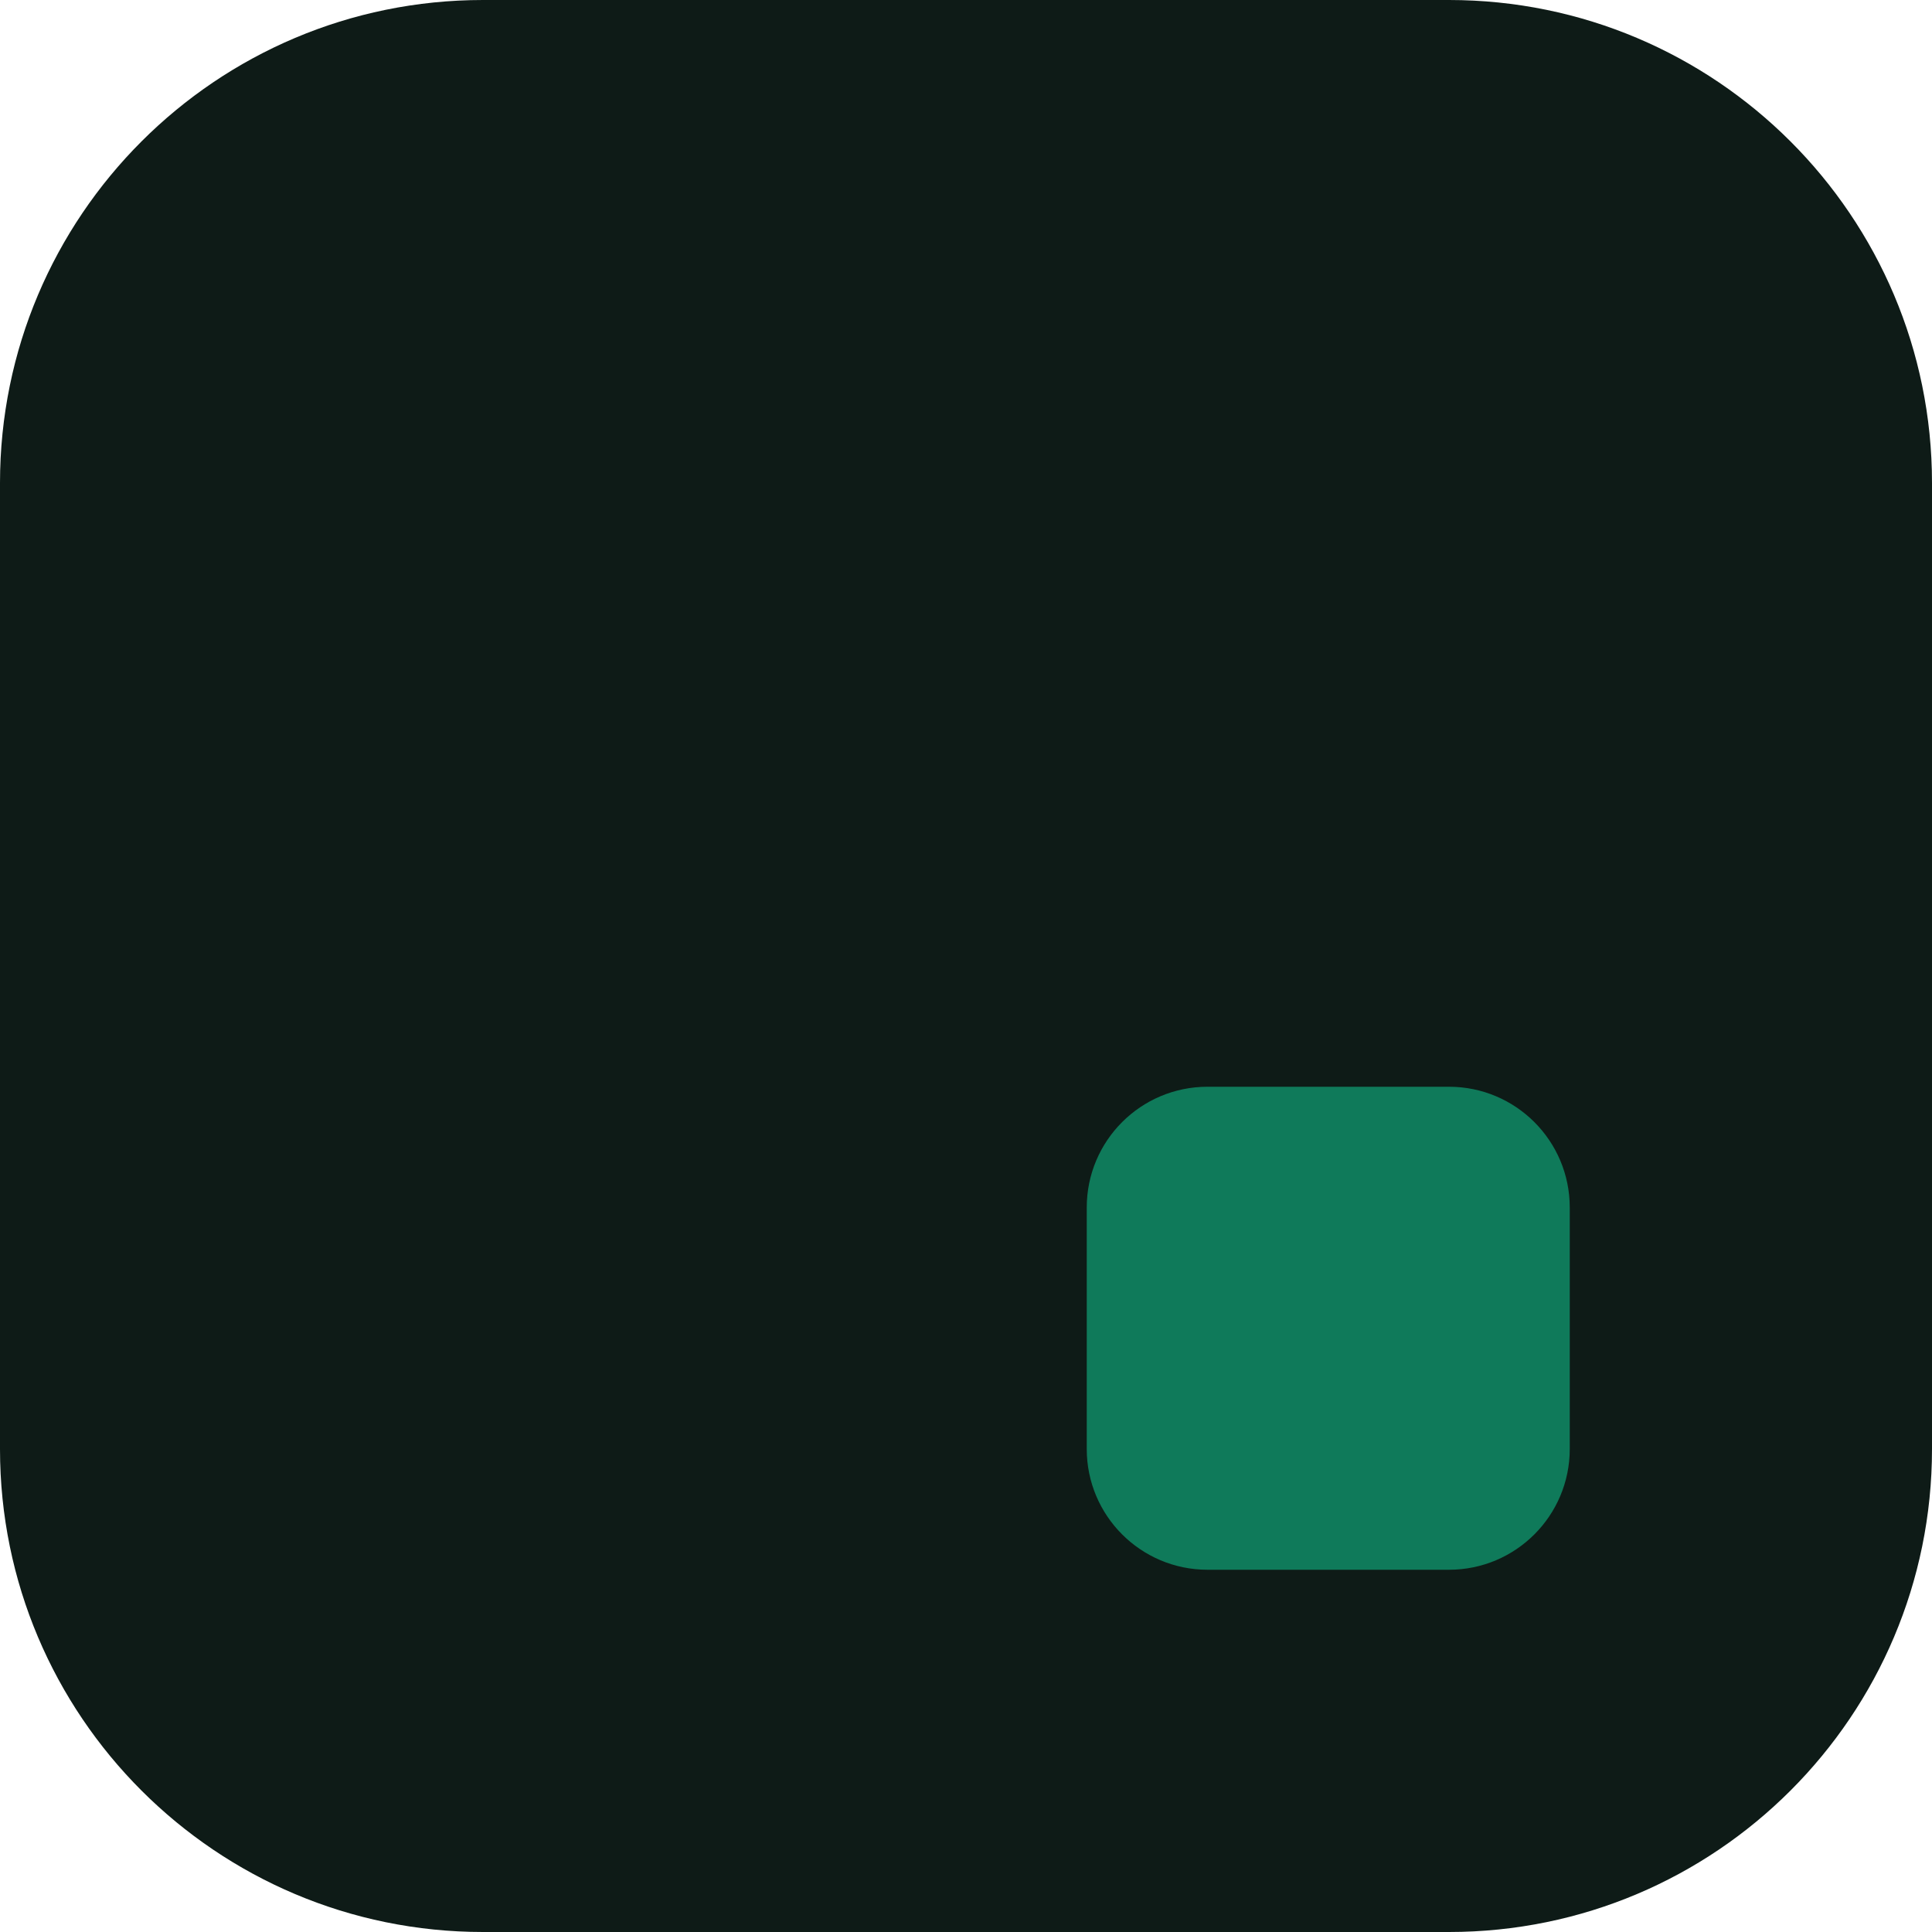
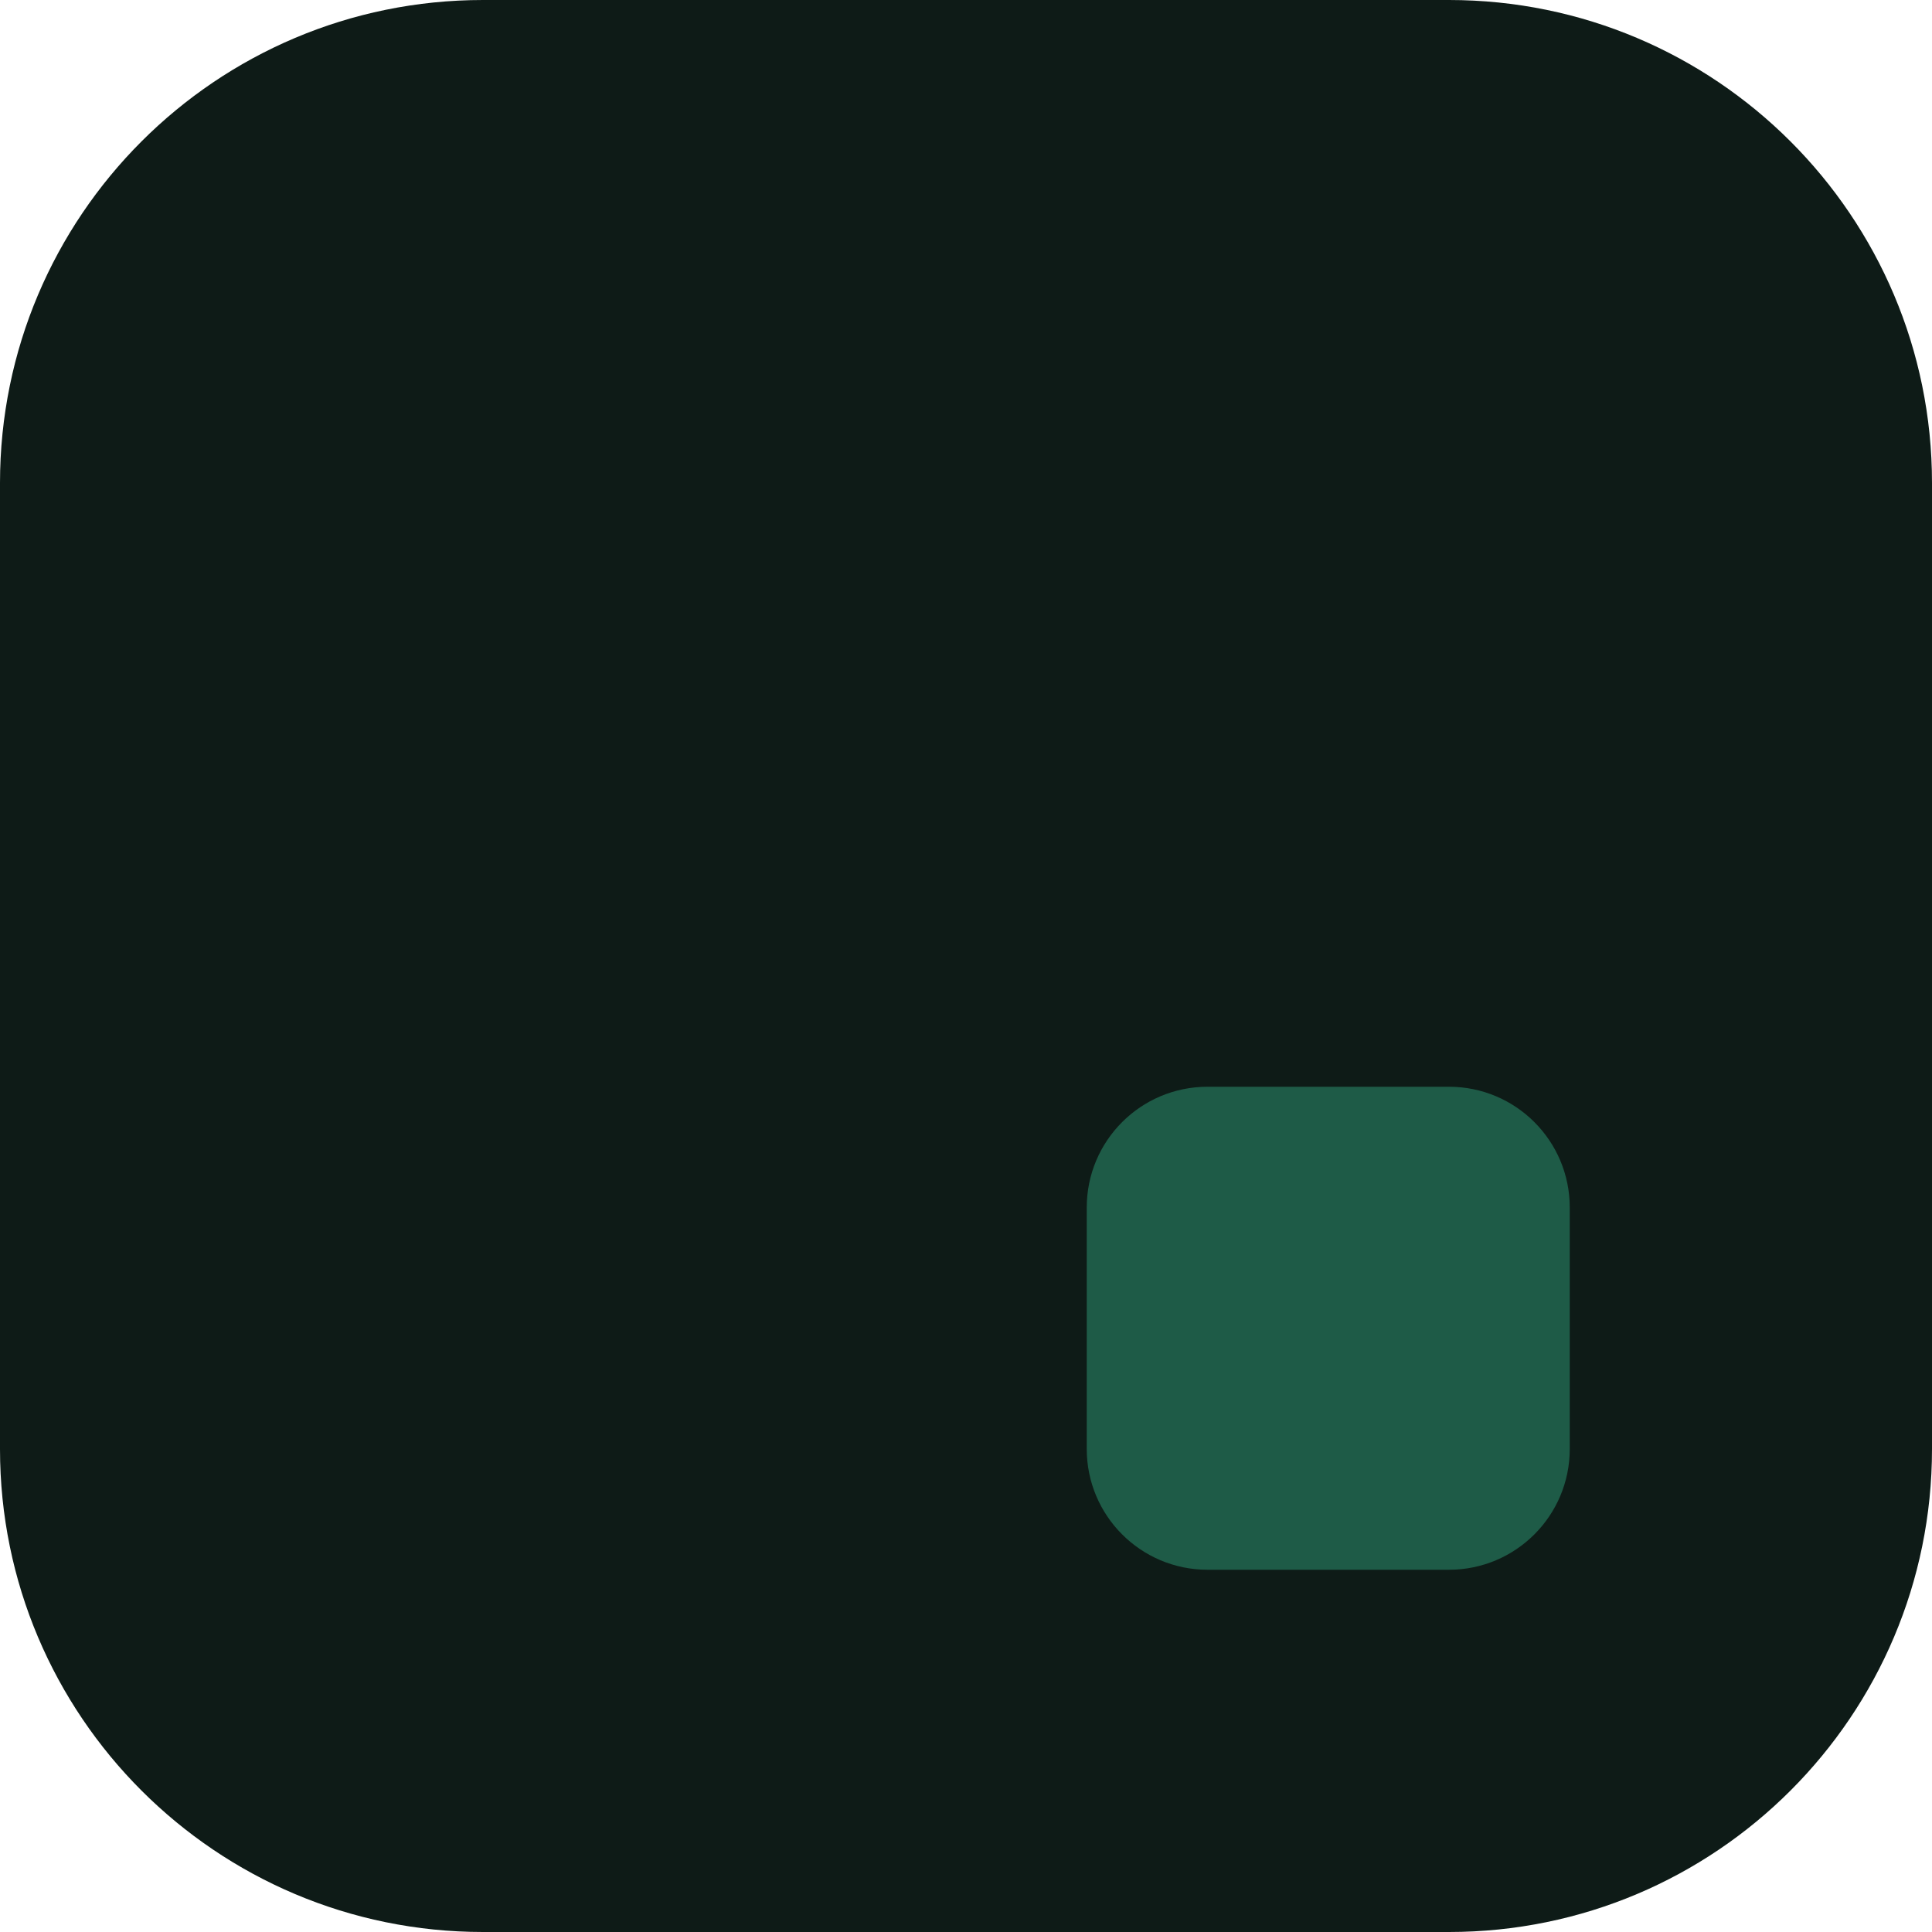
<svg xmlns="http://www.w3.org/2000/svg" viewBox="0 0 32 32">
  <rect width="32" height="32" rx="8" fill="#0E1B17" />
-   <rect x="18" y="18" width="8" height="8" rx="2" fill="#0F7A5A" />
+   <rect x="18" y="18" width="8" height="8" rx="2" fill="#1E5B47" />
</svg>
